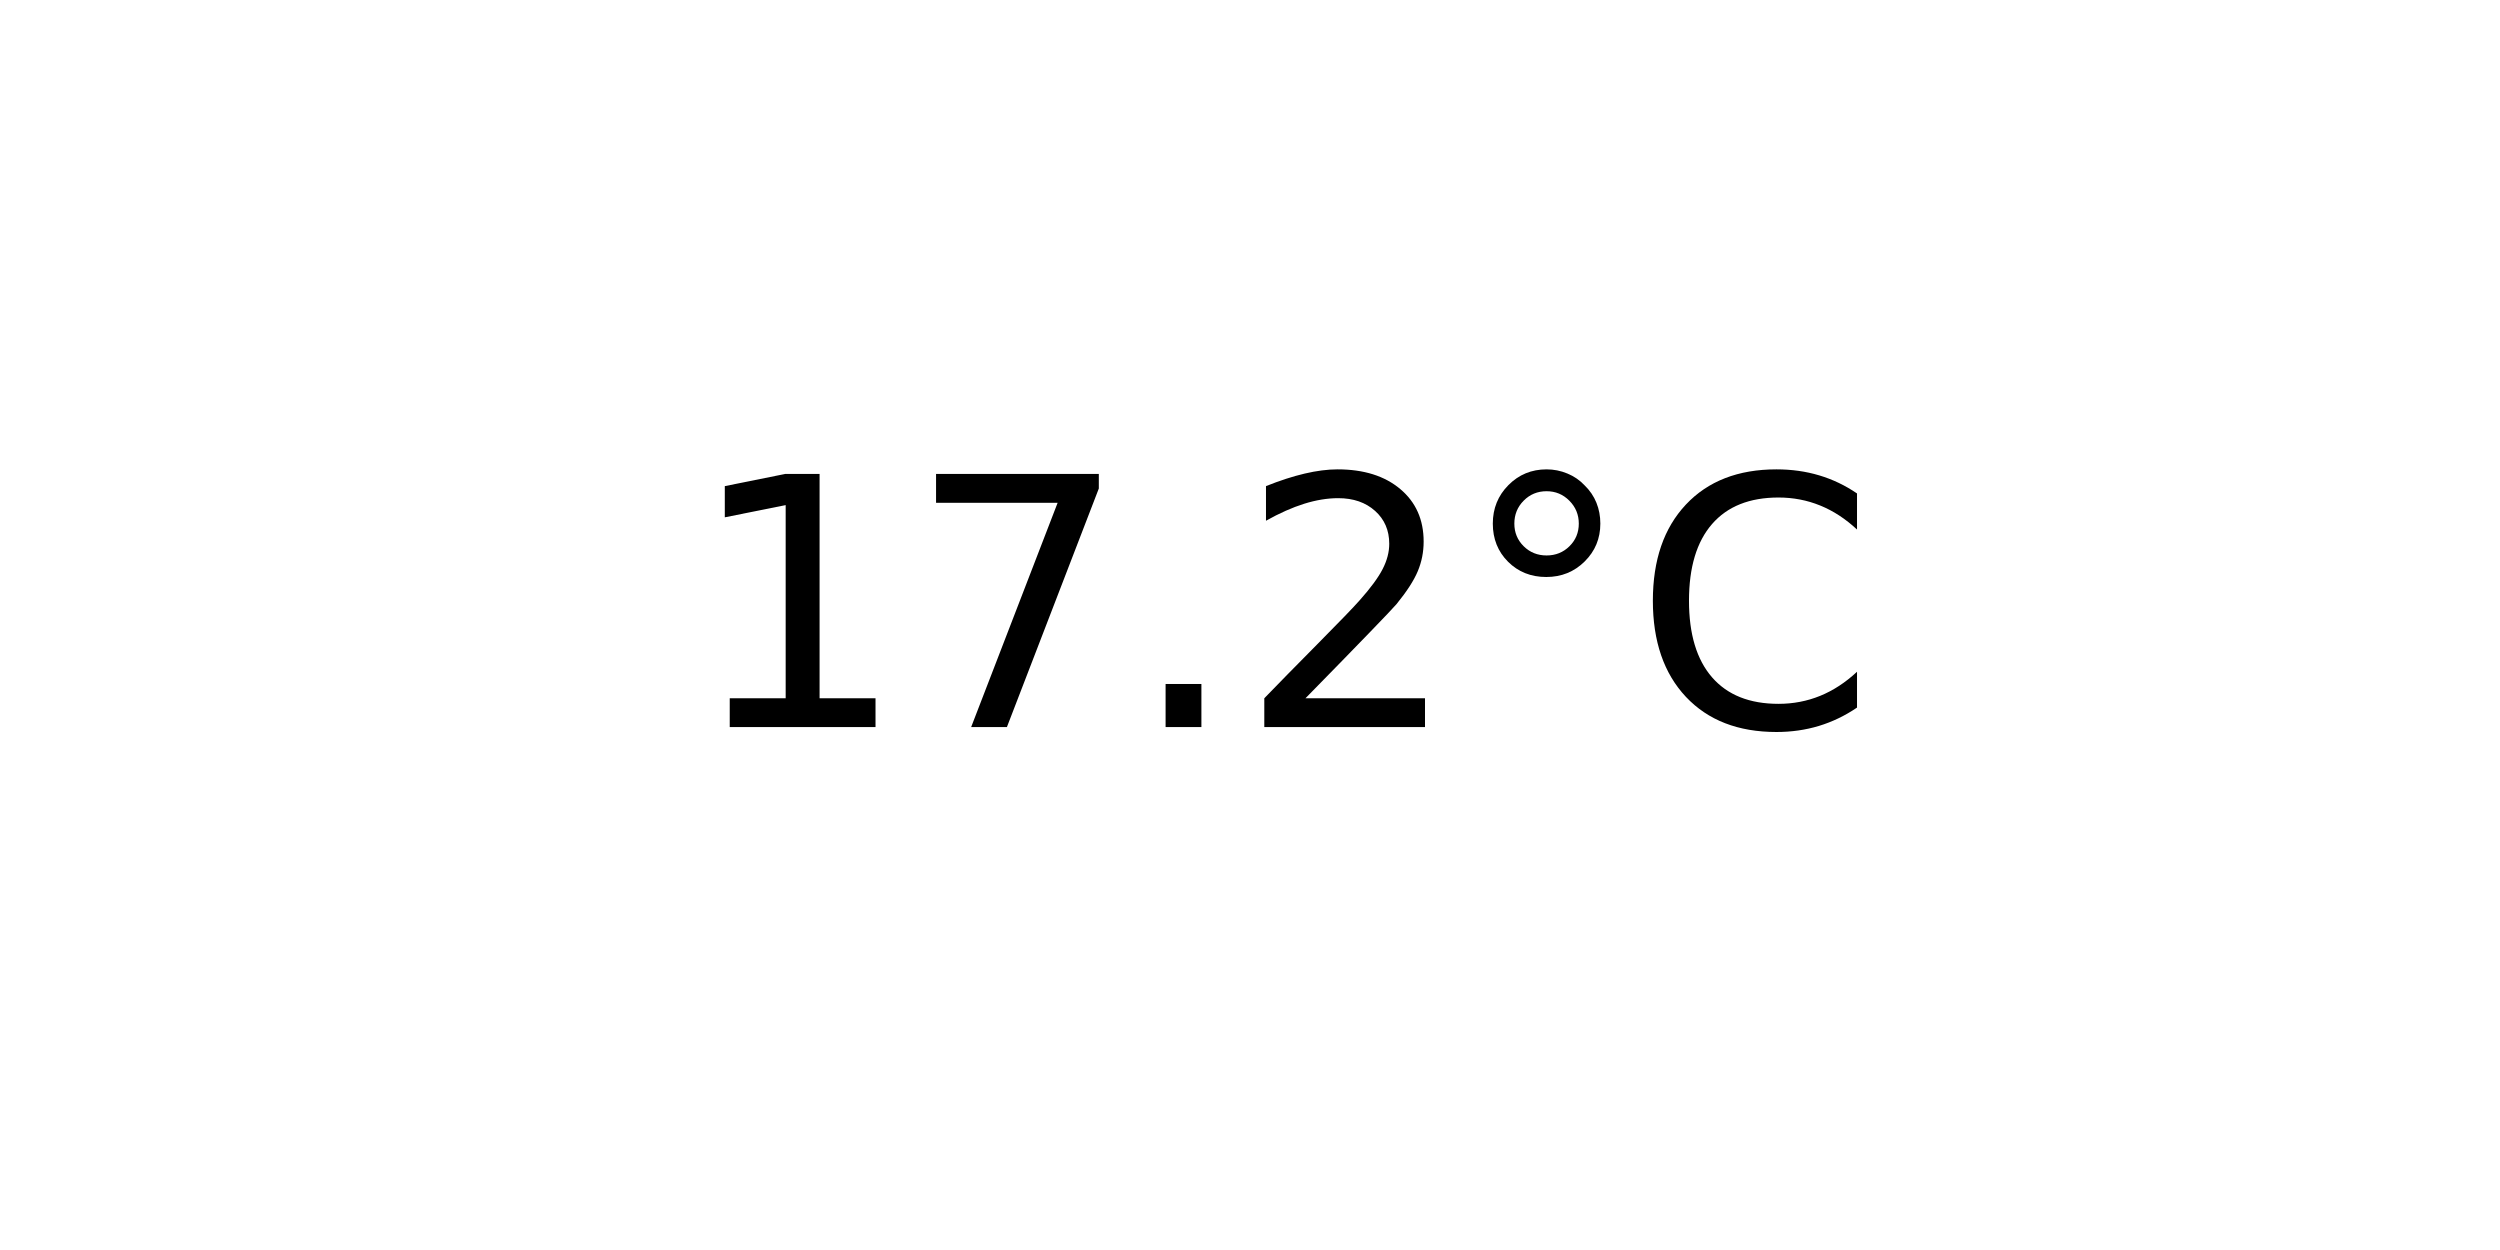
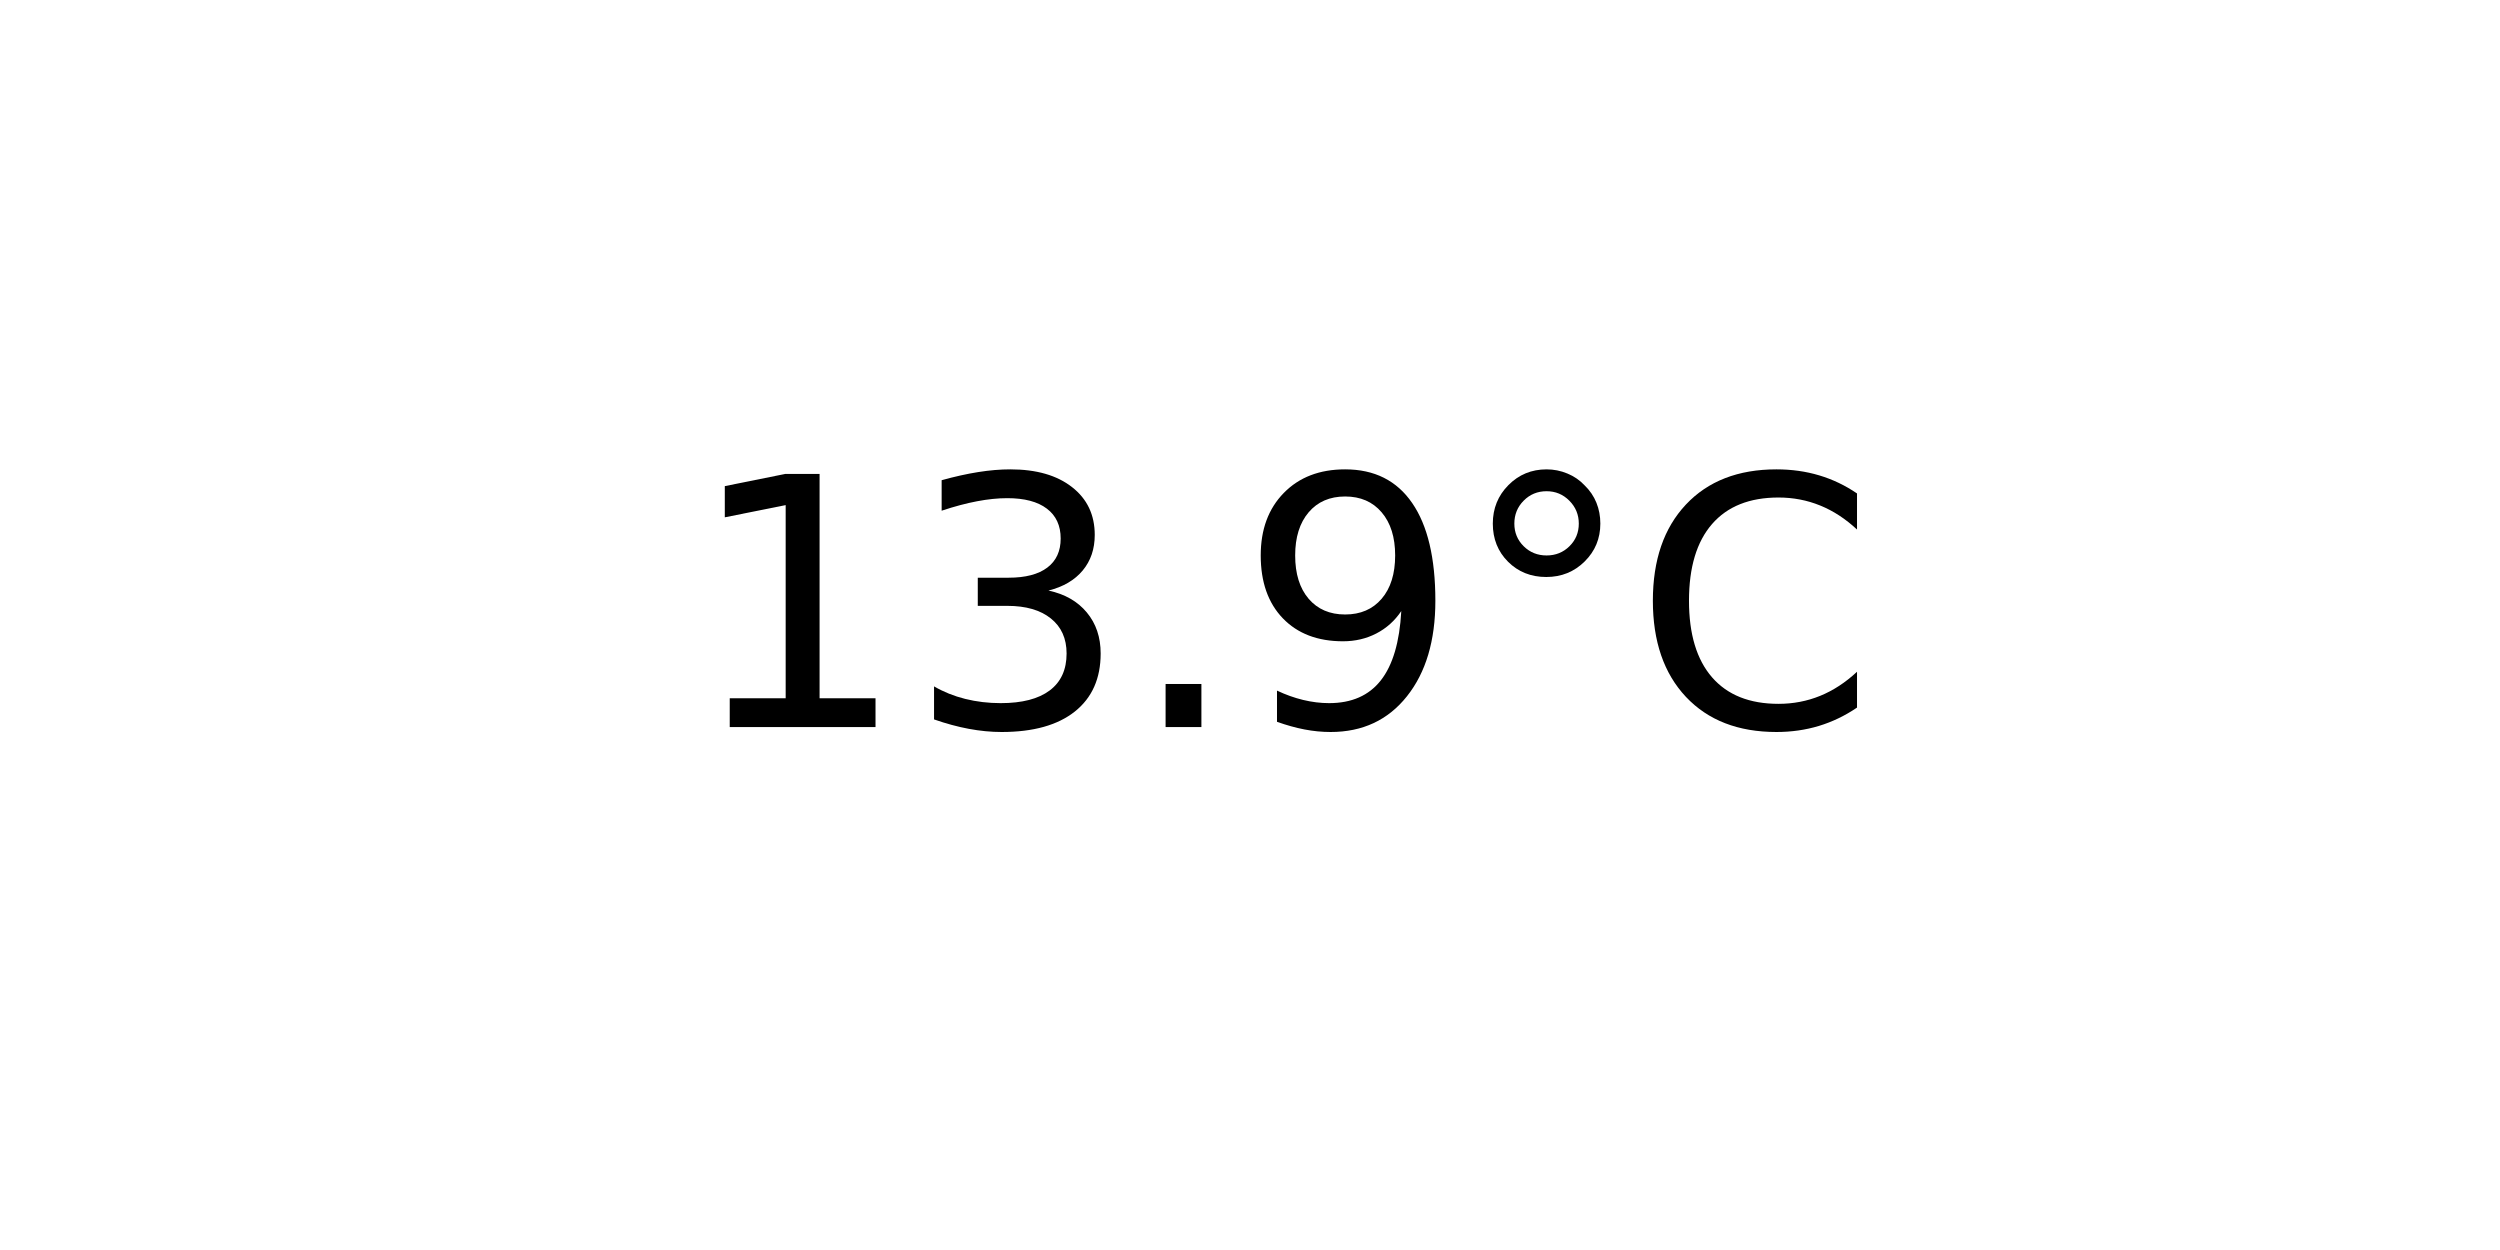
<svg xmlns="http://www.w3.org/2000/svg" xmlns:xlink="http://www.w3.org/1999/xlink" width="72pt" height="36pt" viewBox="0 0 72 36" version="1.1">
  <defs>
    <style type="text/css">*{stroke-linejoin: round; stroke-linecap: butt}</style>
  </defs>
  <g id="figure_1">
    <g id="axes_1">
      <g id="text_1">
        <g transform="translate(19.77578 20.93937) scale(0.1 -0.1)">
          <defs>
            <path id="DejaVuSans-31" d="M 794 531  L 1825 531  L 1825 4091  L 703 3866  L 703 4441  L 1819 4666  L 2450 4666  L 2450 531  L 3481 531  L 3481 0  L 794 0  L 794 531  z " transform="scale(0.015625)" />
-             <path id="DejaVuSans-37" d="M 525 4666  L 3525 4666  L 3525 4397  L 1831 0  L 1172 0  L 2766 4134  L 525 4134  L 525 4666  z " transform="scale(0.015625)" />
+             <path id="DejaVuSans-33" d="M 2597 2516  Q 3050 2419 3304 2112  Q 3559 1806 3559 1356  Q 3559 666 3084 287  Q 2609 -91 1734 -91  Q 1441 -91 1130 -33  Q 819 25 488 141  L 488 750  Q 750 597 1062 519  Q 1375 441 1716 441  Q 2309 441 2620 675  Q 2931 909 2931 1356  Q 2931 1769 2642 2001  Q 2353 2234 1838 2234  L 1294 2234  L 1294 2753  L 1863 2753  Q 2328 2753 2575 2939  Q 2822 3125 2822 3475  Q 2822 3834 2567 4026  Q 2313 4219 1838 4219  Q 1578 4219 1281 4162  Q 984 4106 628 3988  L 628 4550  Q 988 4650 1302 4700  Q 1616 4750 1894 4750  Q 2613 4750 3031 4423  Q 3450 4097 3450 3541  Q 3450 3153 3228 2886  Q 3006 2619 2597 2516  z " transform="scale(0.015625)" />
            <path id="DejaVuSans-2e" d="M 684 794  L 1344 794  L 1344 0  L 684 0  L 684 794  z " transform="scale(0.015625)" />
-             <path id="DejaVuSans-32" d="M 1228 531  L 3431 531  L 3431 0  L 469 0  L 469 531  Q 828 903 1448 1529  Q 2069 2156 2228 2338  Q 2531 2678 2651 2914  Q 2772 3150 2772 3378  Q 2772 3750 2511 3984  Q 2250 4219 1831 4219  Q 1534 4219 1204 4116  Q 875 4013 500 3803  L 500 4441  Q 881 4594 1212 4672  Q 1544 4750 1819 4750  Q 2544 4750 2975 4387  Q 3406 4025 3406 3419  Q 3406 3131 3298 2873  Q 3191 2616 2906 2266  Q 2828 2175 2409 1742  Q 1991 1309 1228 531  z " transform="scale(0.015625)" />
+             <path id="DejaVuSans-39" d="M 703 97  L 703 672  Q 941 559 1184 500  Q 1428 441 1663 441  Q 2288 441 2617 861  Q 2947 1281 2994 2138  Q 2813 1869 2534 1725  Q 2256 1581 1919 1581  Q 1219 1581 811 2004  Q 403 2428 403 3163  Q 403 3881 828 4315  Q 1253 4750 1959 4750  Q 2769 4750 3195 4129  Q 3622 3509 3622 2328  Q 3622 1225 3098 567  Q 2575 -91 1691 -91  Q 1453 -91 1209 -44  Q 966 3 703 97  z M 1959 2075  Q 2384 2075 2632 2365  Q 2881 2656 2881 3163  Q 2881 3666 2632 3958  Q 2384 4250 1959 4250  Q 1534 4250 1286 3958  Q 1038 3666 1038 3163  Q 1038 2656 1286 2365  Q 1534 2075 1959 2075  z " transform="scale(0.015625)" />
            <path id="DejaVuSans-b0" d="M 1600 4347  Q 1350 4347 1178 4173  Q 1006 4000 1006 3750  Q 1006 3503 1178 3333  Q 1350 3163 1600 3163  Q 1850 3163 2022 3333  Q 2194 3503 2194 3750  Q 2194 3997 2020 4172  Q 1847 4347 1600 4347  z M 1600 4750  Q 1800 4750 1984 4673  Q 2169 4597 2303 4453  Q 2447 4313 2519 4134  Q 2591 3956 2591 3750  Q 2591 3338 2302 3052  Q 2013 2766 1594 2766  Q 1172 2766 890 3047  Q 609 3328 609 3750  Q 609 4169 896 4459  Q 1184 4750 1600 4750  z " transform="scale(0.015625)" />
            <path id="DejaVuSans-43" d="M 4122 4306  L 4122 3641  Q 3803 3938 3442 4084  Q 3081 4231 2675 4231  Q 1875 4231 1450 3742  Q 1025 3253 1025 2328  Q 1025 1406 1450 917  Q 1875 428 2675 428  Q 3081 428 3442 575  Q 3803 722 4122 1019  L 4122 359  Q 3791 134 3420 21  Q 3050 -91 2638 -91  Q 1578 -91 968 557  Q 359 1206 359 2328  Q 359 3453 968 4101  Q 1578 4750 2638 4750  Q 3056 4750 3426 4639  Q 3797 4528 4122 4306  z " transform="scale(0.015625)" />
          </defs>
          <use xlink:href="#DejaVuSans-31" />
-           <use xlink:href="#DejaVuSans-37" x="63.623" />
+           <use xlink:href="#DejaVuSans-33" x="63.623" />
          <use xlink:href="#DejaVuSans-2e" x="127.246" />
-           <use xlink:href="#DejaVuSans-32" x="159.033" />
+           <use xlink:href="#DejaVuSans-39" x="159.033" />
          <use xlink:href="#DejaVuSans-b0" x="222.656" />
          <use xlink:href="#DejaVuSans-43" x="272.656" />
        </g>
      </g>
    </g>
  </g>
</svg>
